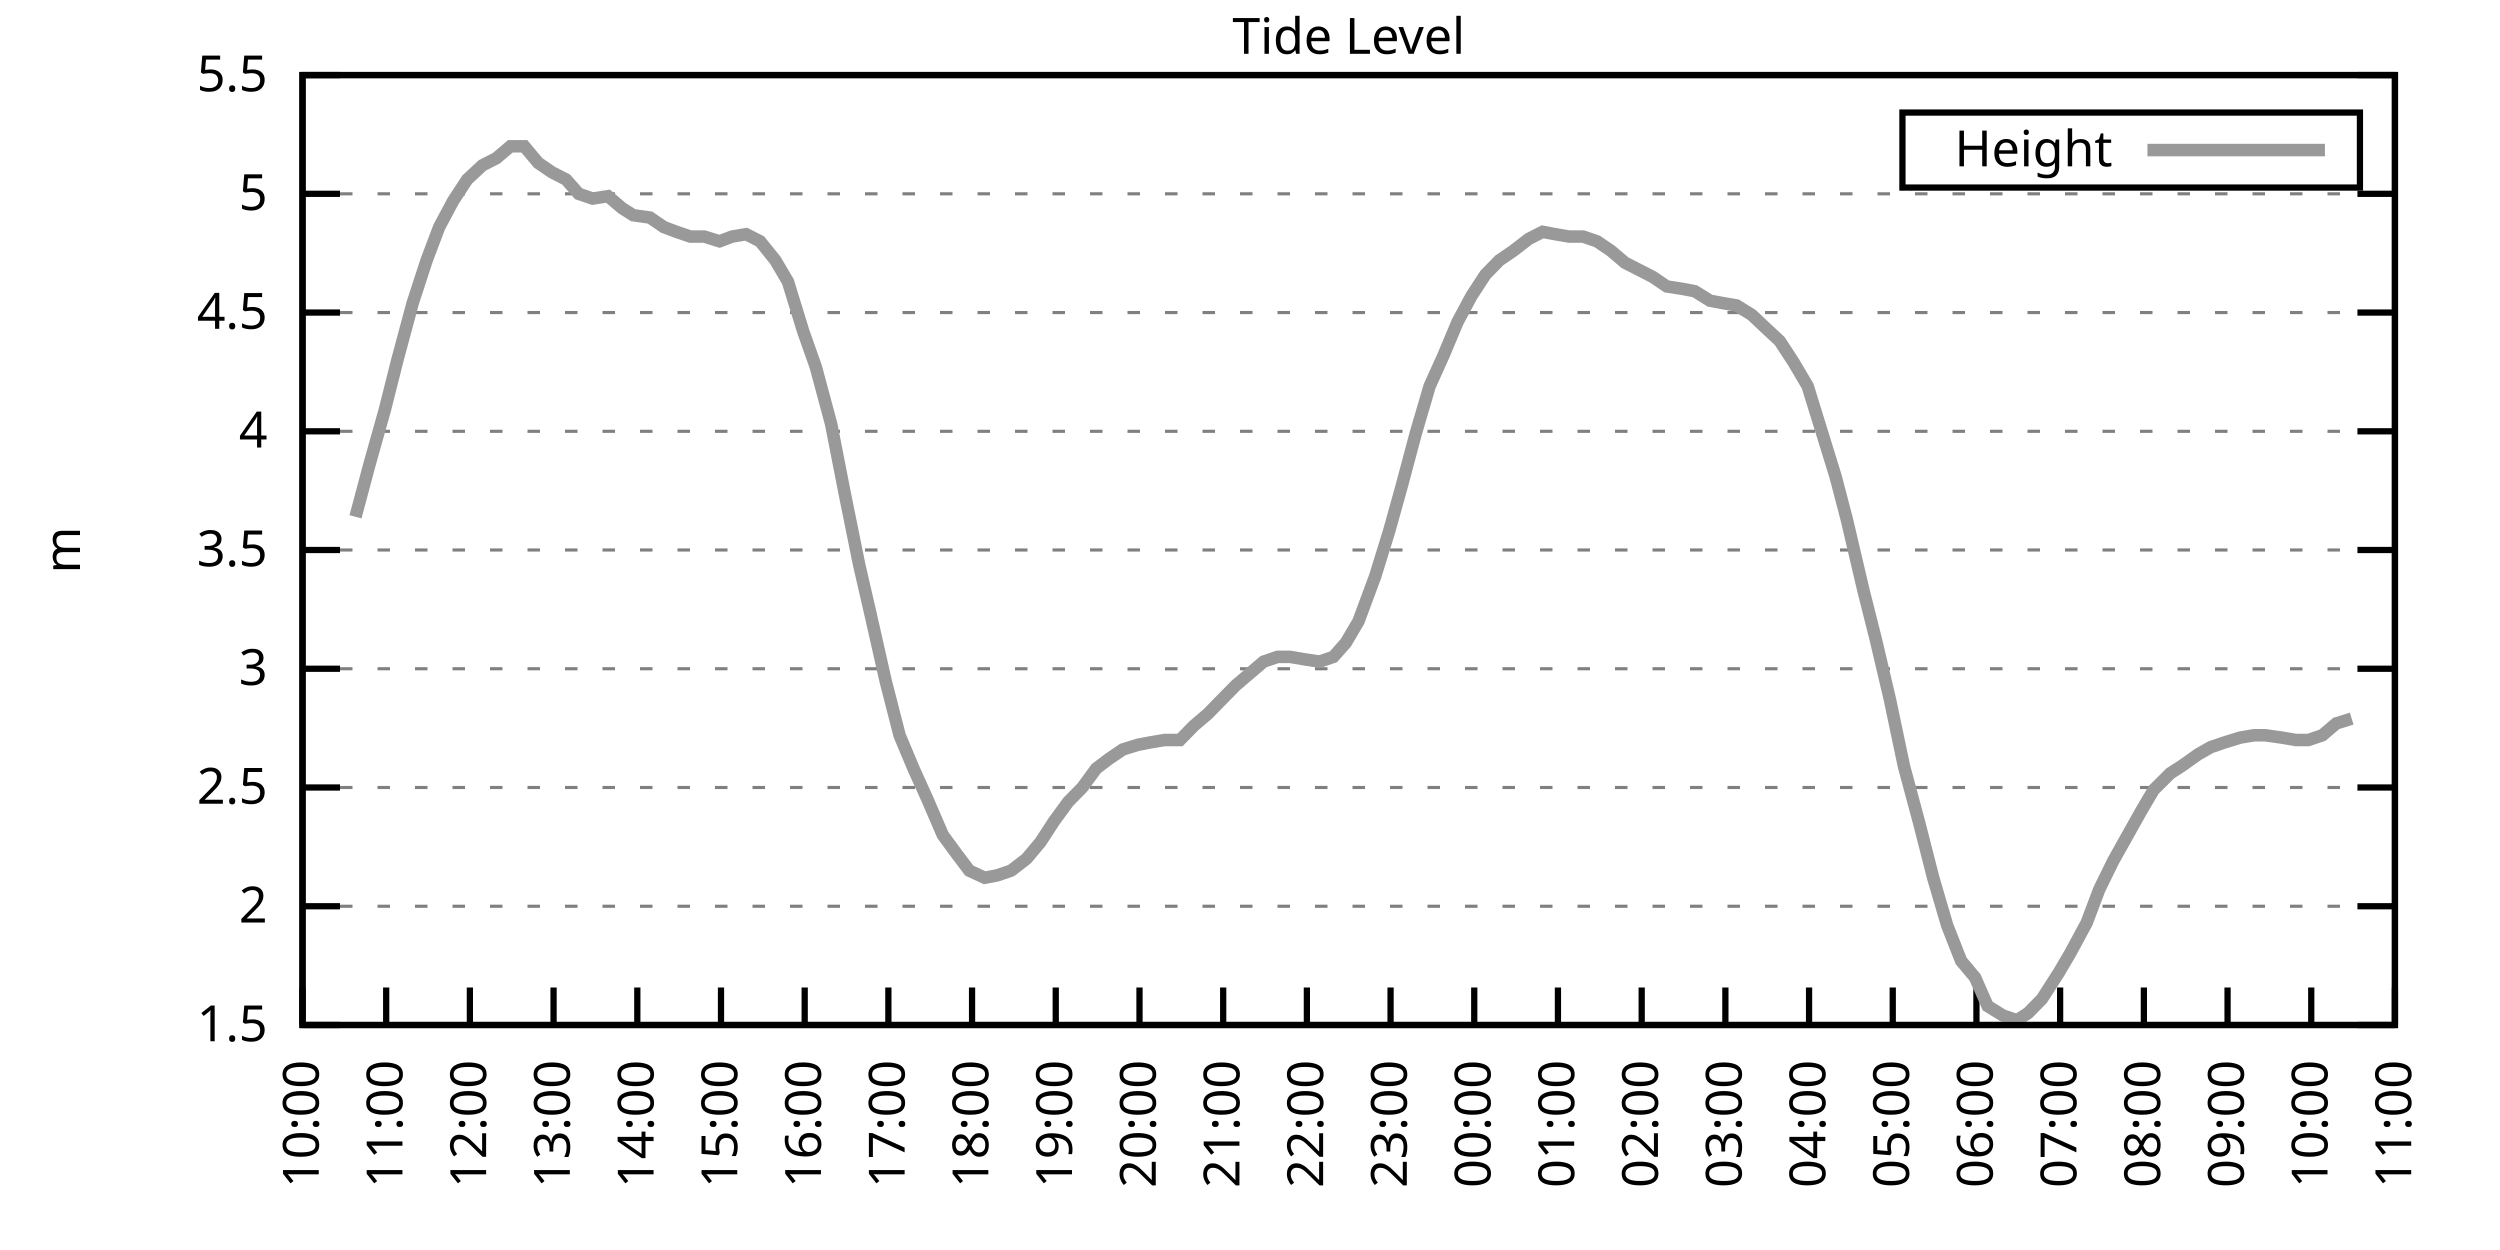
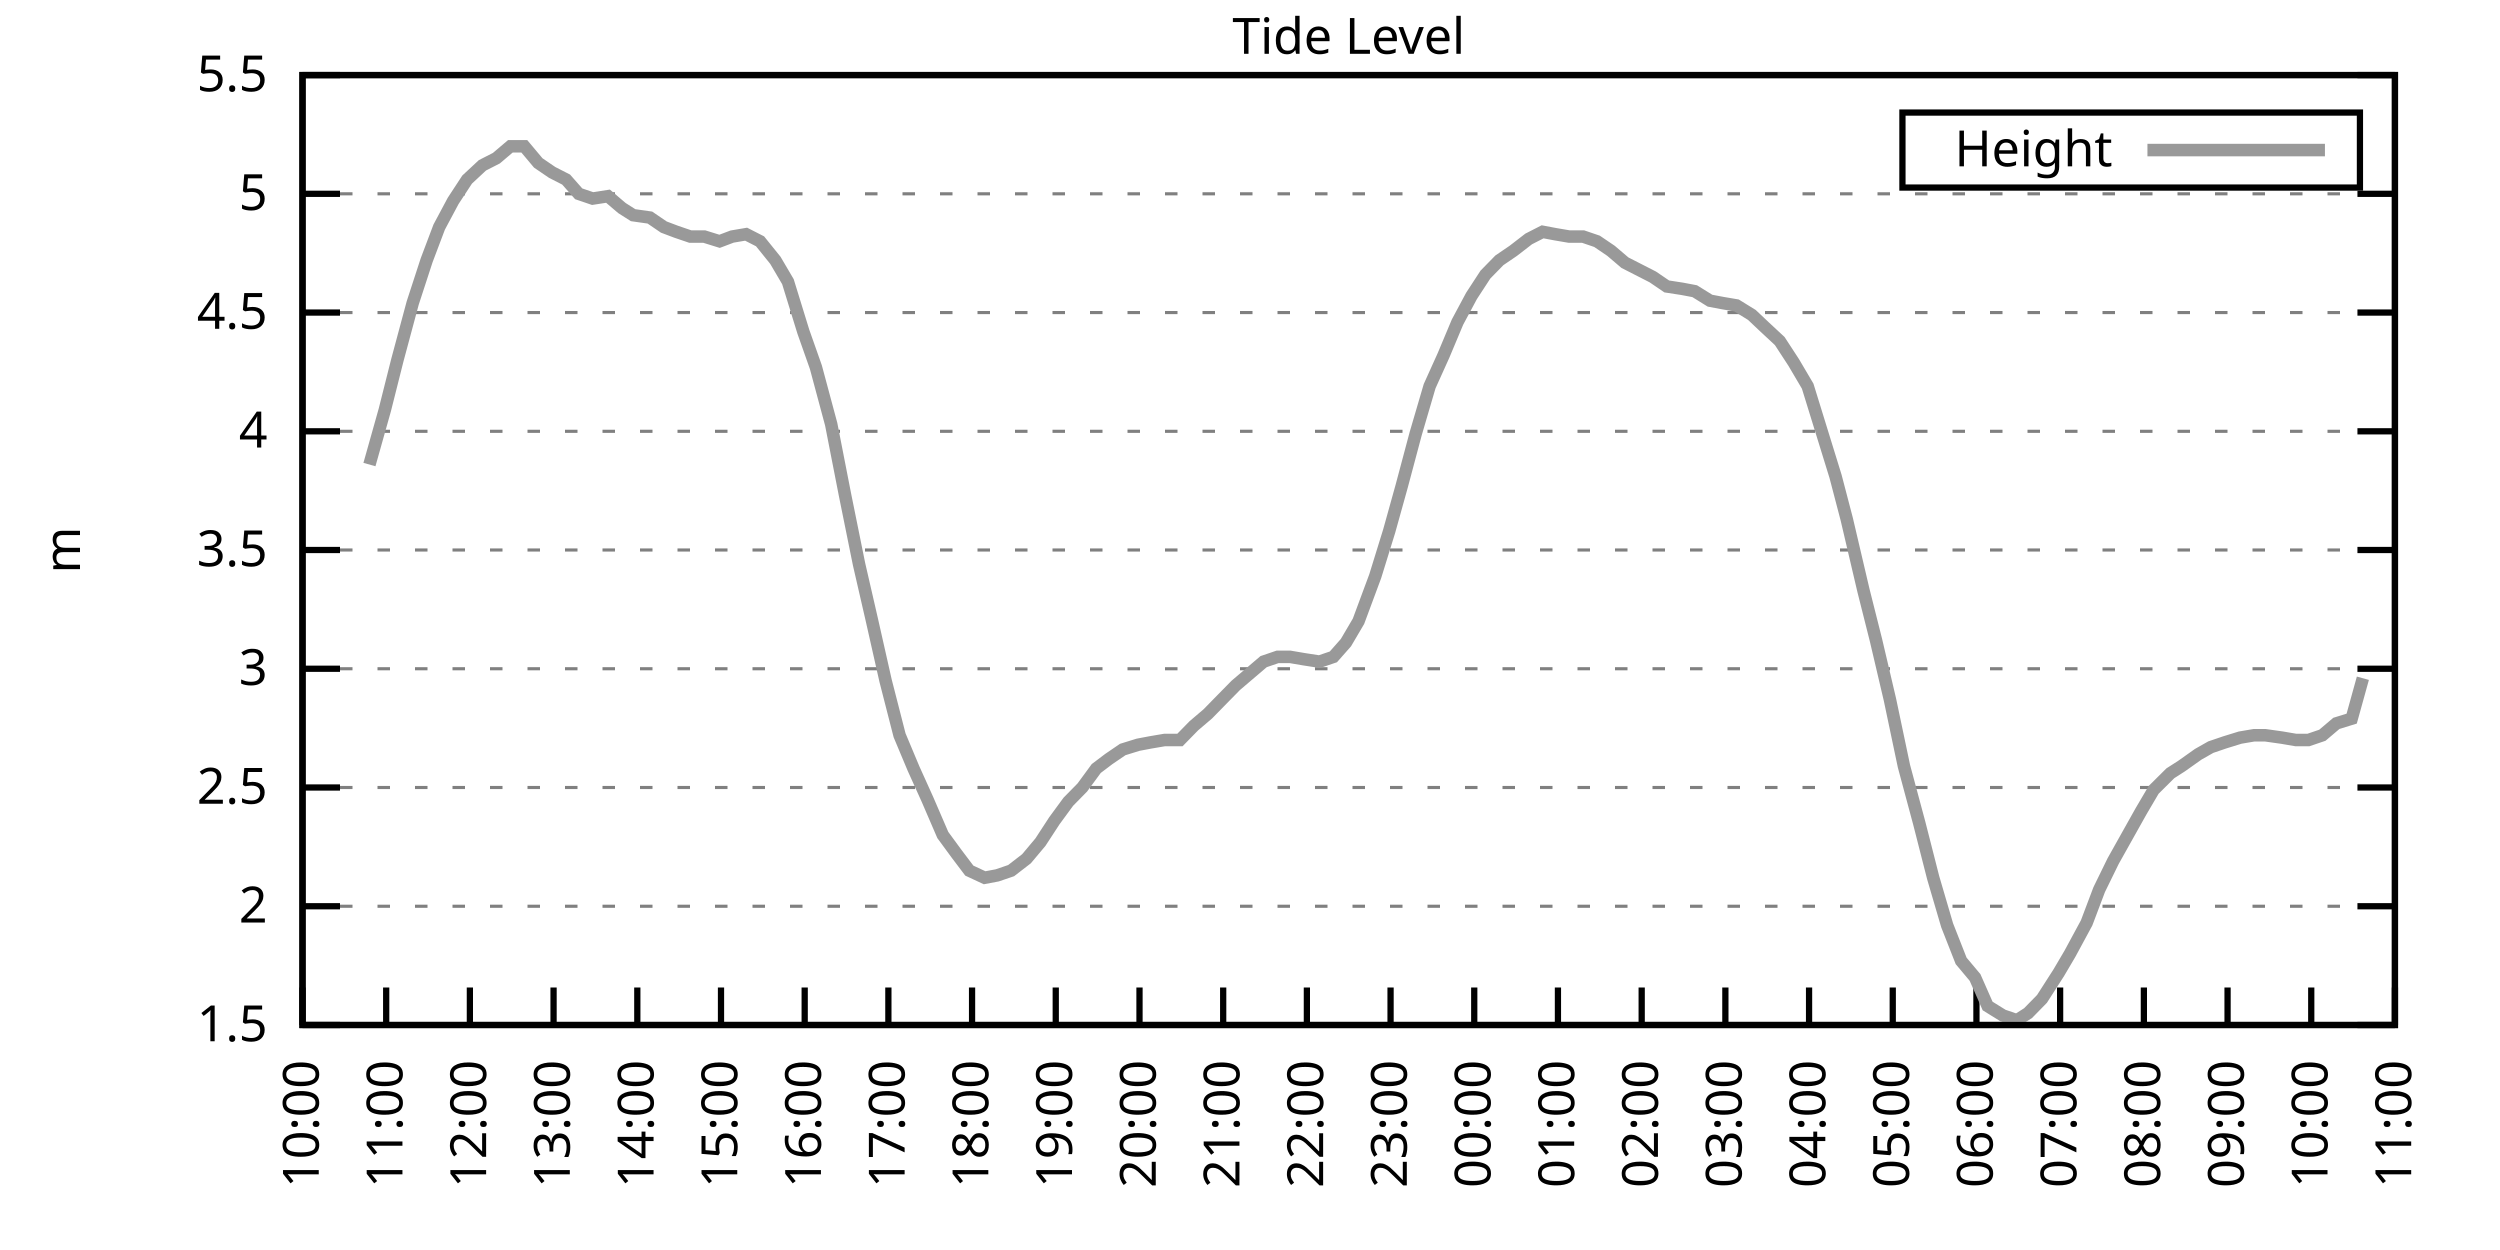
<svg xmlns="http://www.w3.org/2000/svg" xmlns:xlink="http://www.w3.org/1999/xlink" width="400" height="200" viewBox="0 0 400 200">
  <g id="gnuplot_canvas">
    <rect x="0" y="0" width="400" height="200" fill="none" />
    <defs>
      <circle id="gpDot" r="0.5" stroke-width="0.5" stroke="currentColor" />
      <path id="gpPt0" stroke-width="0.333" stroke="currentColor" d="M-1,0 h2 M0,-1 v2" />
      <path id="gpPt1" stroke-width="0.333" stroke="currentColor" d="M-1,-1 L1,1 M1,-1 L-1,1" />
      <path id="gpPt2" stroke-width="0.333" stroke="currentColor" d="M-1,0 L1,0 M0,-1 L0,1 M-1,-1 L1,1 M-1,1 L1,-1" />
      <rect id="gpPt3" stroke-width="0.333" stroke="currentColor" x="-1" y="-1" width="2" height="2" />
      <rect id="gpPt4" stroke-width="0.333" stroke="currentColor" fill="currentColor" x="-1" y="-1" width="2" height="2" />
      <circle id="gpPt5" stroke-width="0.333" stroke="currentColor" cx="0" cy="0" r="1" />
      <use xlink:href="#gpPt5" id="gpPt6" fill="currentColor" stroke="none" />
      <path id="gpPt7" stroke-width="0.333" stroke="currentColor" d="M0,-1.33 L-1.33,0.67 L1.33,0.67 z" />
      <use xlink:href="#gpPt7" id="gpPt8" fill="currentColor" stroke="none" />
      <use xlink:href="#gpPt7" id="gpPt9" stroke="currentColor" transform="rotate(180)" />
      <use xlink:href="#gpPt9" id="gpPt10" fill="currentColor" stroke="none" />
      <use xlink:href="#gpPt3" id="gpPt11" stroke="currentColor" transform="rotate(45)" />
      <use xlink:href="#gpPt11" id="gpPt12" fill="currentColor" stroke="none" />
      <path id="gpPt13" stroke-width="0.333" stroke="currentColor" d="M0,1.330 L1.265,0.411 L0.782,-1.067 L-0.782,-1.076 L-1.265,0.411 z" />
      <use xlink:href="#gpPt13" id="gpPt14" fill="currentColor" stroke="none" />
      <filter id="textbox" filterUnits="objectBoundingBox" x="0" y="0" height="1" width="1">
        <feFlood flood-color="white" flood-opacity="1" result="bgnd" />
        <feComposite in="SourceGraphic" in2="bgnd" operator="atop" />
      </filter>
      <filter id="greybox" filterUnits="objectBoundingBox" x="0" y="0" height="1" width="1">
        <feFlood flood-color="lightgrey" flood-opacity="1" result="grey" />
        <feComposite in="SourceGraphic" in2="grey" operator="atop" />
      </filter>
    </defs>
    <g fill="none" color="white" stroke="currentColor" stroke-width="1.00" stroke-linecap="butt" stroke-linejoin="miter">
</g>
    <g fill="none" color="black" stroke="currentColor" stroke-width="1.00" stroke-linecap="butt" stroke-linejoin="miter">
      <g stroke="none" shape-rendering="crispEdges">
        <polygon fill="rgb(255, 255, 255)" points="48.40,164.00 383.18,164.00 383.18,12.02 48.40,12.02 " />
      </g>
    </g>
    <g fill="none" color="black" stroke="currentColor" stroke-width="1.00" stroke-linecap="butt" stroke-linejoin="miter">
</g>
    <g fill="none" color="black" stroke="black" stroke-width="0.50" stroke-linecap="butt" stroke-linejoin="miter">
</g>
    <g fill="none" color="gray" stroke="currentColor" stroke-width="0.50" stroke-linecap="butt" stroke-linejoin="miter">
      <path stroke="gray" stroke-dasharray="2,4" class="gridline" d="M48.40,164.00 L383.19,164.00  " />
    </g>
    <g fill="none" color="gray" stroke="gray" stroke-width="1.00" stroke-linecap="butt" stroke-linejoin="miter">
</g>
    <g fill="none" color="black" stroke="currentColor" stroke-width="1.00" stroke-linecap="butt" stroke-linejoin="miter">
      <path stroke="black" d="M48.40,164.00 L54.40,164.00 M383.19,164.00 L377.19,164.00  " />
      <g transform="translate(42.80,166.60)" stroke="none" fill="black" font-family="Sans" font-size="8.00" text-anchor="end">
        <text>
          <tspan font-family="Sans"> 1.5</tspan>
        </text>
      </g>
    </g>
    <g fill="none" color="black" stroke="currentColor" stroke-width="1.00" stroke-linecap="butt" stroke-linejoin="miter">
</g>
    <g fill="none" color="black" stroke="black" stroke-width="0.50" stroke-linecap="butt" stroke-linejoin="miter">
</g>
    <g fill="none" color="gray" stroke="currentColor" stroke-width="0.50" stroke-linecap="butt" stroke-linejoin="miter">
      <path stroke="gray" stroke-dasharray="2,4" class="gridline" d="M48.40,145.00 L383.19,145.00  " />
    </g>
    <g fill="none" color="gray" stroke="gray" stroke-width="1.00" stroke-linecap="butt" stroke-linejoin="miter">
</g>
    <g fill="none" color="black" stroke="currentColor" stroke-width="1.00" stroke-linecap="butt" stroke-linejoin="miter">
      <path stroke="black" d="M48.40,145.00 L54.40,145.00 M383.19,145.00 L377.19,145.00  " />
      <g transform="translate(42.80,147.60)" stroke="none" fill="black" font-family="Sans" font-size="8.00" text-anchor="end">
        <text>
          <tspan font-family="Sans"> 2</tspan>
        </text>
      </g>
    </g>
    <g fill="none" color="black" stroke="currentColor" stroke-width="1.00" stroke-linecap="butt" stroke-linejoin="miter">
</g>
    <g fill="none" color="black" stroke="black" stroke-width="0.50" stroke-linecap="butt" stroke-linejoin="miter">
</g>
    <g fill="none" color="gray" stroke="currentColor" stroke-width="0.50" stroke-linecap="butt" stroke-linejoin="miter">
      <path stroke="gray" stroke-dasharray="2,4" class="gridline" d="M48.40,126.00 L383.19,126.00  " />
    </g>
    <g fill="none" color="gray" stroke="gray" stroke-width="1.00" stroke-linecap="butt" stroke-linejoin="miter">
</g>
    <g fill="none" color="black" stroke="currentColor" stroke-width="1.00" stroke-linecap="butt" stroke-linejoin="miter">
      <path stroke="black" d="M48.40,126.00 L54.40,126.00 M383.19,126.00 L377.19,126.00  " />
      <g transform="translate(42.80,128.60)" stroke="none" fill="black" font-family="Sans" font-size="8.00" text-anchor="end">
        <text>
          <tspan font-family="Sans"> 2.5</tspan>
        </text>
      </g>
    </g>
    <g fill="none" color="black" stroke="currentColor" stroke-width="1.00" stroke-linecap="butt" stroke-linejoin="miter">
</g>
    <g fill="none" color="black" stroke="black" stroke-width="0.50" stroke-linecap="butt" stroke-linejoin="miter">
</g>
    <g fill="none" color="gray" stroke="currentColor" stroke-width="0.50" stroke-linecap="butt" stroke-linejoin="miter">
      <path stroke="gray" stroke-dasharray="2,4" class="gridline" d="M48.40,107.00 L383.19,107.00  " />
    </g>
    <g fill="none" color="gray" stroke="gray" stroke-width="1.00" stroke-linecap="butt" stroke-linejoin="miter">
</g>
    <g fill="none" color="black" stroke="currentColor" stroke-width="1.00" stroke-linecap="butt" stroke-linejoin="miter">
      <path stroke="black" d="M48.40,107.00 L54.40,107.00 M383.19,107.00 L377.19,107.00  " />
      <g transform="translate(42.80,109.60)" stroke="none" fill="black" font-family="Sans" font-size="8.00" text-anchor="end">
        <text>
          <tspan font-family="Sans"> 3</tspan>
        </text>
      </g>
    </g>
    <g fill="none" color="black" stroke="currentColor" stroke-width="1.00" stroke-linecap="butt" stroke-linejoin="miter">
</g>
    <g fill="none" color="black" stroke="black" stroke-width="0.50" stroke-linecap="butt" stroke-linejoin="miter">
</g>
    <g fill="none" color="gray" stroke="currentColor" stroke-width="0.50" stroke-linecap="butt" stroke-linejoin="miter">
      <path stroke="gray" stroke-dasharray="2,4" class="gridline" d="M48.40,88.00 L383.19,88.00  " />
    </g>
    <g fill="none" color="gray" stroke="gray" stroke-width="1.00" stroke-linecap="butt" stroke-linejoin="miter">
</g>
    <g fill="none" color="black" stroke="currentColor" stroke-width="1.00" stroke-linecap="butt" stroke-linejoin="miter">
      <path stroke="black" d="M48.40,88.00 L54.40,88.00 M383.19,88.00 L377.19,88.00  " />
      <g transform="translate(42.80,90.60)" stroke="none" fill="black" font-family="Sans" font-size="8.00" text-anchor="end">
        <text>
          <tspan font-family="Sans"> 3.5</tspan>
        </text>
      </g>
    </g>
    <g fill="none" color="black" stroke="currentColor" stroke-width="1.00" stroke-linecap="butt" stroke-linejoin="miter">
</g>
    <g fill="none" color="black" stroke="black" stroke-width="0.50" stroke-linecap="butt" stroke-linejoin="miter">
</g>
    <g fill="none" color="gray" stroke="currentColor" stroke-width="0.50" stroke-linecap="butt" stroke-linejoin="miter">
      <path stroke="gray" stroke-dasharray="2,4" class="gridline" d="M48.40,69.01 L383.19,69.01  " />
    </g>
    <g fill="none" color="gray" stroke="gray" stroke-width="1.00" stroke-linecap="butt" stroke-linejoin="miter">
</g>
    <g fill="none" color="black" stroke="currentColor" stroke-width="1.00" stroke-linecap="butt" stroke-linejoin="miter">
      <path stroke="black" d="M48.40,69.01 L54.40,69.01 M383.19,69.01 L377.19,69.01  " />
      <g transform="translate(42.80,71.61)" stroke="none" fill="black" font-family="Sans" font-size="8.00" text-anchor="end">
        <text>
          <tspan font-family="Sans"> 4</tspan>
        </text>
      </g>
    </g>
    <g fill="none" color="black" stroke="currentColor" stroke-width="1.00" stroke-linecap="butt" stroke-linejoin="miter">
</g>
    <g fill="none" color="black" stroke="black" stroke-width="0.50" stroke-linecap="butt" stroke-linejoin="miter">
</g>
    <g fill="none" color="gray" stroke="currentColor" stroke-width="0.50" stroke-linecap="butt" stroke-linejoin="miter">
      <path stroke="gray" stroke-dasharray="2,4" class="gridline" d="M48.40,50.01 L383.19,50.01  " />
    </g>
    <g fill="none" color="gray" stroke="gray" stroke-width="1.00" stroke-linecap="butt" stroke-linejoin="miter">
</g>
    <g fill="none" color="black" stroke="currentColor" stroke-width="1.00" stroke-linecap="butt" stroke-linejoin="miter">
      <path stroke="black" d="M48.40,50.01 L54.40,50.01 M383.19,50.01 L377.19,50.01  " />
      <g transform="translate(42.80,52.61)" stroke="none" fill="black" font-family="Sans" font-size="8.00" text-anchor="end">
        <text>
          <tspan font-family="Sans"> 4.5</tspan>
        </text>
      </g>
    </g>
    <g fill="none" color="black" stroke="currentColor" stroke-width="1.00" stroke-linecap="butt" stroke-linejoin="miter">
</g>
    <g fill="none" color="black" stroke="black" stroke-width="0.50" stroke-linecap="butt" stroke-linejoin="miter">
</g>
    <g fill="none" color="gray" stroke="currentColor" stroke-width="0.50" stroke-linecap="butt" stroke-linejoin="miter">
      <path stroke="gray" stroke-dasharray="2,4" class="gridline" d="M48.40,31.01 L383.19,31.01  " />
    </g>
    <g fill="none" color="gray" stroke="gray" stroke-width="1.00" stroke-linecap="butt" stroke-linejoin="miter">
</g>
    <g fill="none" color="black" stroke="currentColor" stroke-width="1.00" stroke-linecap="butt" stroke-linejoin="miter">
      <path stroke="black" d="M48.40,31.01 L54.40,31.01 M383.19,31.01 L377.19,31.01  " />
      <g transform="translate(42.80,33.61)" stroke="none" fill="black" font-family="Sans" font-size="8.00" text-anchor="end">
        <text>
          <tspan font-family="Sans"> 5</tspan>
        </text>
      </g>
    </g>
    <g fill="none" color="black" stroke="currentColor" stroke-width="1.00" stroke-linecap="butt" stroke-linejoin="miter">
</g>
    <g fill="none" color="black" stroke="black" stroke-width="0.50" stroke-linecap="butt" stroke-linejoin="miter">
</g>
    <g fill="none" color="gray" stroke="currentColor" stroke-width="0.50" stroke-linecap="butt" stroke-linejoin="miter">
      <path stroke="gray" stroke-dasharray="2,4" class="gridline" d="M48.40,12.01 L383.19,12.01  " />
    </g>
    <g fill="none" color="gray" stroke="gray" stroke-width="1.00" stroke-linecap="butt" stroke-linejoin="miter">
</g>
    <g fill="none" color="black" stroke="currentColor" stroke-width="1.00" stroke-linecap="butt" stroke-linejoin="miter">
      <path stroke="black" d="M48.40,12.01 L54.40,12.01 M383.19,12.01 L377.19,12.01  " />
      <g transform="translate(42.80,14.61)" stroke="none" fill="black" font-family="Sans" font-size="8.00" text-anchor="end">
        <text>
          <tspan font-family="Sans"> 5.5</tspan>
        </text>
      </g>
    </g>
    <g fill="none" color="black" stroke="currentColor" stroke-width="1.00" stroke-linecap="butt" stroke-linejoin="miter">
      <path stroke="black" d="M48.40,164.00 L48.40,158.00  " />
      <g transform="translate(51.00,169.60) rotate(270.00)" stroke="none" fill="black" font-family="Sans" font-size="8.00" text-anchor="end">
        <text>
          <tspan font-family="Sans">10:00</tspan>
        </text>
      </g>
    </g>
    <g fill="none" color="black" stroke="currentColor" stroke-width="1.00" stroke-linecap="butt" stroke-linejoin="miter">
      <path stroke="black" d="M61.79,164.00 L61.79,158.00  " />
      <g transform="translate(64.39,169.60) rotate(270.00)" stroke="none" fill="black" font-family="Sans" font-size="8.00" text-anchor="end">
        <text>
          <tspan font-family="Sans">11:00</tspan>
        </text>
      </g>
    </g>
    <g fill="none" color="black" stroke="currentColor" stroke-width="1.00" stroke-linecap="butt" stroke-linejoin="miter">
      <path stroke="black" d="M75.18,164.00 L75.18,158.00  " />
      <g transform="translate(77.78,169.60) rotate(270.00)" stroke="none" fill="black" font-family="Sans" font-size="8.00" text-anchor="end">
        <text>
          <tspan font-family="Sans">12:00</tspan>
        </text>
      </g>
    </g>
    <g fill="none" color="black" stroke="currentColor" stroke-width="1.00" stroke-linecap="butt" stroke-linejoin="miter">
      <path stroke="black" d="M88.57,164.00 L88.57,158.00  " />
      <g transform="translate(91.17,169.60) rotate(270.00)" stroke="none" fill="black" font-family="Sans" font-size="8.00" text-anchor="end">
        <text>
          <tspan font-family="Sans">13:00</tspan>
        </text>
      </g>
    </g>
    <g fill="none" color="black" stroke="currentColor" stroke-width="1.00" stroke-linecap="butt" stroke-linejoin="miter">
      <path stroke="black" d="M101.97,164.00 L101.97,158.00  " />
      <g transform="translate(104.57,169.60) rotate(270.00)" stroke="none" fill="black" font-family="Sans" font-size="8.00" text-anchor="end">
        <text>
          <tspan font-family="Sans">14:00</tspan>
        </text>
      </g>
    </g>
    <g fill="none" color="black" stroke="currentColor" stroke-width="1.00" stroke-linecap="butt" stroke-linejoin="miter">
      <path stroke="black" d="M115.36,164.00 L115.36,158.00  " />
      <g transform="translate(117.96,169.60) rotate(270.00)" stroke="none" fill="black" font-family="Sans" font-size="8.00" text-anchor="end">
        <text>
          <tspan font-family="Sans">15:00</tspan>
        </text>
      </g>
    </g>
    <g fill="none" color="black" stroke="currentColor" stroke-width="1.00" stroke-linecap="butt" stroke-linejoin="miter">
      <path stroke="black" d="M128.75,164.00 L128.75,158.00  " />
      <g transform="translate(131.35,169.60) rotate(270.00)" stroke="none" fill="black" font-family="Sans" font-size="8.00" text-anchor="end">
        <text>
          <tspan font-family="Sans">16:00</tspan>
        </text>
      </g>
    </g>
    <g fill="none" color="black" stroke="currentColor" stroke-width="1.00" stroke-linecap="butt" stroke-linejoin="miter">
      <path stroke="black" d="M142.14,164.00 L142.14,158.00  " />
      <g transform="translate(144.74,169.60) rotate(270.00)" stroke="none" fill="black" font-family="Sans" font-size="8.00" text-anchor="end">
        <text>
          <tspan font-family="Sans">17:00</tspan>
        </text>
      </g>
    </g>
    <g fill="none" color="black" stroke="currentColor" stroke-width="1.00" stroke-linecap="butt" stroke-linejoin="miter">
      <path stroke="black" d="M155.53,164.00 L155.53,158.00  " />
      <g transform="translate(158.13,169.60) rotate(270.00)" stroke="none" fill="black" font-family="Sans" font-size="8.00" text-anchor="end">
        <text>
          <tspan font-family="Sans">18:00</tspan>
        </text>
      </g>
    </g>
    <g fill="none" color="black" stroke="currentColor" stroke-width="1.00" stroke-linecap="butt" stroke-linejoin="miter">
      <path stroke="black" d="M168.92,164.00 L168.92,158.00  " />
      <g transform="translate(171.52,169.60) rotate(270.00)" stroke="none" fill="black" font-family="Sans" font-size="8.00" text-anchor="end">
        <text>
          <tspan font-family="Sans">19:00</tspan>
        </text>
      </g>
    </g>
    <g fill="none" color="black" stroke="currentColor" stroke-width="1.00" stroke-linecap="butt" stroke-linejoin="miter">
      <path stroke="black" d="M182.32,164.00 L182.32,158.00  " />
      <g transform="translate(184.92,169.60) rotate(270.00)" stroke="none" fill="black" font-family="Sans" font-size="8.00" text-anchor="end">
        <text>
          <tspan font-family="Sans">20:00</tspan>
        </text>
      </g>
    </g>
    <g fill="none" color="black" stroke="currentColor" stroke-width="1.00" stroke-linecap="butt" stroke-linejoin="miter">
      <path stroke="black" d="M195.71,164.00 L195.71,158.00  " />
      <g transform="translate(198.31,169.60) rotate(270.00)" stroke="none" fill="black" font-family="Sans" font-size="8.00" text-anchor="end">
        <text>
          <tspan font-family="Sans">21:00</tspan>
        </text>
      </g>
    </g>
    <g fill="none" color="black" stroke="currentColor" stroke-width="1.00" stroke-linecap="butt" stroke-linejoin="miter">
      <path stroke="black" d="M209.10,164.00 L209.10,158.00  " />
      <g transform="translate(211.70,169.60) rotate(270.00)" stroke="none" fill="black" font-family="Sans" font-size="8.00" text-anchor="end">
        <text>
          <tspan font-family="Sans">22:00</tspan>
        </text>
      </g>
    </g>
    <g fill="none" color="black" stroke="currentColor" stroke-width="1.00" stroke-linecap="butt" stroke-linejoin="miter">
      <path stroke="black" d="M222.49,164.00 L222.49,158.00  " />
      <g transform="translate(225.09,169.60) rotate(270.00)" stroke="none" fill="black" font-family="Sans" font-size="8.00" text-anchor="end">
        <text>
          <tspan font-family="Sans">23:00</tspan>
        </text>
      </g>
    </g>
    <g fill="none" color="black" stroke="currentColor" stroke-width="1.00" stroke-linecap="butt" stroke-linejoin="miter">
      <path stroke="black" d="M235.88,164.00 L235.88,158.00  " />
      <g transform="translate(238.48,169.60) rotate(270.00)" stroke="none" fill="black" font-family="Sans" font-size="8.00" text-anchor="end">
        <text>
          <tspan font-family="Sans">00:00</tspan>
        </text>
      </g>
    </g>
    <g fill="none" color="black" stroke="currentColor" stroke-width="1.00" stroke-linecap="butt" stroke-linejoin="miter">
      <path stroke="black" d="M249.27,164.00 L249.27,158.00  " />
      <g transform="translate(251.87,169.60) rotate(270.00)" stroke="none" fill="black" font-family="Sans" font-size="8.00" text-anchor="end">
        <text>
          <tspan font-family="Sans">01:00</tspan>
        </text>
      </g>
    </g>
    <g fill="none" color="black" stroke="currentColor" stroke-width="1.00" stroke-linecap="butt" stroke-linejoin="miter">
      <path stroke="black" d="M262.67,164.00 L262.67,158.00  " />
      <g transform="translate(265.27,169.60) rotate(270.00)" stroke="none" fill="black" font-family="Sans" font-size="8.00" text-anchor="end">
        <text>
          <tspan font-family="Sans">02:00</tspan>
        </text>
      </g>
    </g>
    <g fill="none" color="black" stroke="currentColor" stroke-width="1.00" stroke-linecap="butt" stroke-linejoin="miter">
      <path stroke="black" d="M276.06,164.00 L276.06,158.00  " />
      <g transform="translate(278.66,169.60) rotate(270.00)" stroke="none" fill="black" font-family="Sans" font-size="8.00" text-anchor="end">
        <text>
          <tspan font-family="Sans">03:00</tspan>
        </text>
      </g>
    </g>
    <g fill="none" color="black" stroke="currentColor" stroke-width="1.00" stroke-linecap="butt" stroke-linejoin="miter">
      <path stroke="black" d="M289.45,164.00 L289.45,158.00  " />
      <g transform="translate(292.05,169.60) rotate(270.00)" stroke="none" fill="black" font-family="Sans" font-size="8.00" text-anchor="end">
        <text>
          <tspan font-family="Sans">04:00</tspan>
        </text>
      </g>
    </g>
    <g fill="none" color="black" stroke="currentColor" stroke-width="1.00" stroke-linecap="butt" stroke-linejoin="miter">
      <path stroke="black" d="M302.84,164.00 L302.84,158.00  " />
      <g transform="translate(305.44,169.60) rotate(270.00)" stroke="none" fill="black" font-family="Sans" font-size="8.00" text-anchor="end">
        <text>
          <tspan font-family="Sans">05:00</tspan>
        </text>
      </g>
    </g>
    <g fill="none" color="black" stroke="currentColor" stroke-width="1.00" stroke-linecap="butt" stroke-linejoin="miter">
      <path stroke="black" d="M316.23,164.00 L316.23,158.00  " />
      <g transform="translate(318.83,169.60) rotate(270.00)" stroke="none" fill="black" font-family="Sans" font-size="8.00" text-anchor="end">
        <text>
          <tspan font-family="Sans">06:00</tspan>
        </text>
      </g>
    </g>
    <g fill="none" color="black" stroke="currentColor" stroke-width="1.00" stroke-linecap="butt" stroke-linejoin="miter">
      <path stroke="black" d="M329.62,164.00 L329.62,158.00  " />
      <g transform="translate(332.22,169.60) rotate(270.00)" stroke="none" fill="black" font-family="Sans" font-size="8.00" text-anchor="end">
        <text>
          <tspan font-family="Sans">07:00</tspan>
        </text>
      </g>
    </g>
    <g fill="none" color="black" stroke="currentColor" stroke-width="1.00" stroke-linecap="butt" stroke-linejoin="miter">
      <path stroke="black" d="M343.02,164.00 L343.02,158.00  " />
      <g transform="translate(345.62,169.60) rotate(270.00)" stroke="none" fill="black" font-family="Sans" font-size="8.00" text-anchor="end">
        <text>
          <tspan font-family="Sans">08:00</tspan>
        </text>
      </g>
    </g>
    <g fill="none" color="black" stroke="currentColor" stroke-width="1.00" stroke-linecap="butt" stroke-linejoin="miter">
      <path stroke="black" d="M356.41,164.00 L356.41,158.00  " />
      <g transform="translate(359.01,169.60) rotate(270.00)" stroke="none" fill="black" font-family="Sans" font-size="8.00" text-anchor="end">
        <text>
          <tspan font-family="Sans">09:00</tspan>
        </text>
      </g>
    </g>
    <g fill="none" color="black" stroke="currentColor" stroke-width="1.00" stroke-linecap="butt" stroke-linejoin="miter">
      <path stroke="black" d="M369.80,164.00 L369.80,158.00  " />
      <g transform="translate(372.40,169.60) rotate(270.00)" stroke="none" fill="black" font-family="Sans" font-size="8.00" text-anchor="end">
        <text>
          <tspan font-family="Sans">10:00</tspan>
        </text>
      </g>
    </g>
    <g fill="none" color="black" stroke="currentColor" stroke-width="1.00" stroke-linecap="butt" stroke-linejoin="miter">
      <path stroke="black" d="M383.19,164.00 L383.19,158.00  " />
      <g transform="translate(385.79,169.60) rotate(270.00)" stroke="none" fill="black" font-family="Sans" font-size="8.00" text-anchor="end">
        <text>
          <tspan font-family="Sans">11:00</tspan>
        </text>
      </g>
    </g>
    <g fill="none" color="black" stroke="currentColor" stroke-width="1.00" stroke-linecap="butt" stroke-linejoin="miter">
</g>
    <g fill="none" color="black" stroke="currentColor" stroke-width="1.00" stroke-linecap="butt" stroke-linejoin="miter">
      <path stroke="black" d="M48.40,12.01 L48.40,164.00 L383.19,164.00 L383.19,12.01 L48.40,12.01 Z  " />
    </g>
    <g fill="none" color="black" stroke="currentColor" stroke-width="1.00" stroke-linecap="butt" stroke-linejoin="miter">
</g>
    <g fill="none" color="black" stroke="currentColor" stroke-width="1.00" stroke-linecap="butt" stroke-linejoin="miter">
      <path stroke="black" d="M304.39,30.01 L304.39,18.01 L377.59,18.01 L377.59,30.01 L304.39,30.01 Z  " />
    </g>
    <g id="Tide_level_plot_1">
      <g fill="none" color="white" stroke="black" stroke-width="2.00" stroke-linecap="butt" stroke-linejoin="miter">
</g>
      <g fill="none" color="black" stroke="currentColor" stroke-width="2.00" stroke-linecap="butt" stroke-linejoin="miter">
        <g transform="translate(337.99,26.61)" stroke="none" fill="black" font-family="Sans" font-size="8.00" text-anchor="end">
          <text>
            <tspan font-family="Sans">Height</tspan>
          </text>
        </g>
      </g>
      <g fill="none" color="black" stroke="currentColor" stroke-width="2.00" stroke-linecap="butt" stroke-linejoin="miter">
-         <path stroke="rgb(153, 153, 153)" d="M343.59,24.01 L371.99,24.01 M56.88,82.69 L59.11,74.33 L61.57,65.59 L63.58,57.61 L66.03,48.49 L68.26,41.65   L70.27,36.33 L72.50,32.15 L74.74,28.73 L77.19,26.45 L79.42,25.31 L81.66,23.41 L83.89,23.41 L86.12,26.07   L88.35,27.59 L90.58,28.73 L92.59,31.01 L94.82,31.77 L97.28,31.39 L99.51,33.29 L101.30,34.43 L103.98,34.81   L106.21,36.33 L108.22,37.09 L110.45,37.85 L112.68,37.85 L115.13,38.61 L117.14,37.85 L119.38,37.47 L121.61,38.61   L124.06,41.65 L126.07,45.07 L128.53,53.05 L130.54,58.75 L132.99,67.87 L135.22,79.27 L137.45,90.28 L139.46,99.02   L141.69,108.90 L143.93,117.64 L146.16,122.96 L148.39,127.90 L150.85,133.60 L153.08,136.64 L155.09,139.30 L157.54,140.44   L159.55,140.06 L161.78,139.30 L164.24,137.40 L166.47,134.74 L168.70,131.32 L170.93,128.28 L173.17,126.00 L175.40,122.96   L177.41,121.44 L179.64,119.92 L182.09,119.16 L184.10,118.78 L186.33,118.40 L188.79,118.40 L191.02,116.12 L193.25,114.22   L195.48,111.94 L197.72,109.66 L199.95,107.76 L202.18,105.86 L204.41,105.10 L206.42,105.10 L208.65,105.48 L211.11,105.86   L213.34,105.10 L215.35,102.82 L217.36,99.40 L220.04,92.18 L222.27,84.97 L224.28,77.75 L226.51,69.39 L228.74,61.79   L230.97,56.85 L233.20,51.53 L235.44,47.35 L237.67,43.93 L239.90,41.65 L242.13,40.13 L244.59,38.23 L246.82,37.09   L248.83,37.47 L251.06,37.85 L253.29,37.85 L255.52,38.61 L257.76,40.13 L259.99,42.03 L262.22,43.17 L264.45,44.31   L266.68,45.83 L269.14,46.21 L271.15,46.59 L273.60,48.11 L275.61,48.49 L277.84,48.87 L280.30,50.39 L282.31,52.29   L284.76,54.57 L286.99,57.99 L289.23,61.79 L291.46,69.01 L293.69,76.23 L295.48,83.07 L298.15,94.46 L300.16,102.44   L302.39,111.94 L304.63,122.58 L307.08,131.70 L309.31,140.44 L311.54,148.04 L313.78,153.74 L316.01,156.40 L318.02,160.96   L320.47,162.48 L322.70,163.24 L324.49,162.10 L326.72,159.82 L329.40,155.64 L331.19,152.60 L333.86,147.66 L335.87,142.34   L338.10,137.78 L342.57,129.80 L344.58,126.38 L347.26,123.72 L349.04,122.58 L351.72,120.68 L353.73,119.54 L355.96,118.78   L358.42,118.02 L360.65,117.64 L362.43,117.64 L365.11,118.02 L367.34,118.40 L369.35,118.40 L371.58,117.64 L373.82,115.74   L376.27,114.98  " />
+         <path stroke="rgb(153, 153, 153)" d="M343.59,24.01 L371.99,24.01 M59.11,74.33 L61.57,65.59 L63.58,57.61 L66.03,48.49 L68.26,41.65 L70.27,36.33   L72.50,32.15 L74.74,28.73 L77.19,26.45 L79.42,25.31 L81.66,23.41 L83.89,23.41 L86.12,26.07 L88.35,27.59   L90.58,28.73 L92.59,31.01 L94.82,31.77 L97.28,31.39 L99.51,33.29 L101.30,34.43 L103.98,34.81 L106.21,36.33   L108.22,37.09 L110.45,37.85 L112.68,37.85 L115.13,38.61 L117.14,37.85 L119.38,37.47 L121.61,38.61 L124.06,41.65   L126.07,45.07 L128.53,53.05 L130.54,58.75 L132.99,67.87 L135.22,79.27 L137.45,90.28 L139.46,99.02 L141.69,108.90   L143.93,117.64 L146.16,122.96 L148.39,127.90 L150.85,133.60 L153.08,136.64 L155.09,139.30 L157.54,140.44 L159.55,140.06   L161.78,139.30 L164.24,137.40 L166.47,134.74 L168.70,131.32 L170.93,128.28 L173.17,126.00 L175.40,122.96 L177.41,121.44   L179.64,119.92 L182.09,119.16 L184.10,118.78 L186.33,118.40 L188.79,118.40 L191.02,116.12 L193.25,114.22 L195.48,111.94   L197.72,109.66 L199.95,107.76 L202.18,105.86 L204.41,105.10 L206.42,105.10 L208.65,105.48 L211.11,105.86 L213.34,105.10   L215.35,102.82 L217.36,99.40 L220.04,92.18 L222.27,84.97 L224.28,77.75 L226.51,69.39 L228.74,61.79 L230.97,56.85   L233.20,51.53 L235.44,47.35 L237.67,43.93 L239.90,41.65 L242.13,40.13 L244.59,38.23 L246.82,37.09 L248.83,37.47   L251.06,37.85 L253.29,37.85 L255.52,38.61 L257.76,40.13 L259.99,42.03 L262.22,43.17 L264.45,44.31 L266.68,45.83   L269.14,46.21 L271.15,46.59 L273.60,48.11 L275.61,48.49 L277.84,48.87 L280.30,50.39 L282.31,52.29 L284.76,54.57   L286.99,57.99 L289.23,61.79 L291.46,69.01 L293.69,76.23 L295.48,83.07 L298.15,94.46 L300.16,102.44 L302.39,111.94   L304.63,122.58 L307.08,131.70 L309.31,140.44 L311.54,148.04 L313.78,153.74 L316.01,156.40 L318.02,160.96 L320.47,162.48   L322.70,163.24 L324.49,162.10 L326.72,159.82 L329.40,155.64 L331.19,152.60 L333.86,147.66 L335.87,142.34 L338.10,137.78   L342.57,129.80 L344.58,126.38 L347.26,123.72 L349.04,122.58 L351.72,120.68 L353.73,119.54 L355.96,118.78 L358.42,118.02   L360.65,117.64 L362.43,117.64 L365.11,118.02 L367.34,118.40 L369.35,118.40 L371.58,117.64 L373.82,115.74 L376.27,114.98   L378.06,108.52  " />
      </g>
    </g>
    <g fill="none" color="black" stroke="currentColor" stroke-width="2.00" stroke-linecap="butt" stroke-linejoin="miter">
</g>
    <g fill="none" color="black" stroke="black" stroke-width="1.00" stroke-linecap="butt" stroke-linejoin="miter">
</g>
    <g fill="none" color="black" stroke="currentColor" stroke-width="1.00" stroke-linecap="butt" stroke-linejoin="miter">
      <path stroke="black" d="M48.40,12.01 L48.40,164.00 L383.19,164.00 L383.19,12.01 L48.40,12.01 Z  " />
      <g transform="translate(12.80,88.01) rotate(270.00)" stroke="none" fill="black" font-family="Sans" font-size="8.00" text-anchor="middle">
        <text>
          <tspan font-family="Sans">m</tspan>
        </text>
      </g>
    </g>
    <g fill="none" color="black" stroke="currentColor" stroke-width="1.00" stroke-linecap="butt" stroke-linejoin="miter">
</g>
    <g fill="none" color="black" stroke="currentColor" stroke-width="1.00" stroke-linecap="butt" stroke-linejoin="miter">
      <g transform="translate(215.79,8.61)" stroke="none" fill="black" font-family="Sans" font-size="8.00" text-anchor="middle">
        <text>
          <tspan font-family="Sans">Tide Level</tspan>
        </text>
      </g>
    </g>
    <g fill="none" color="black" stroke="currentColor" stroke-width="1.00" stroke-linecap="butt" stroke-linejoin="miter">
</g>
  </g>
</svg>
